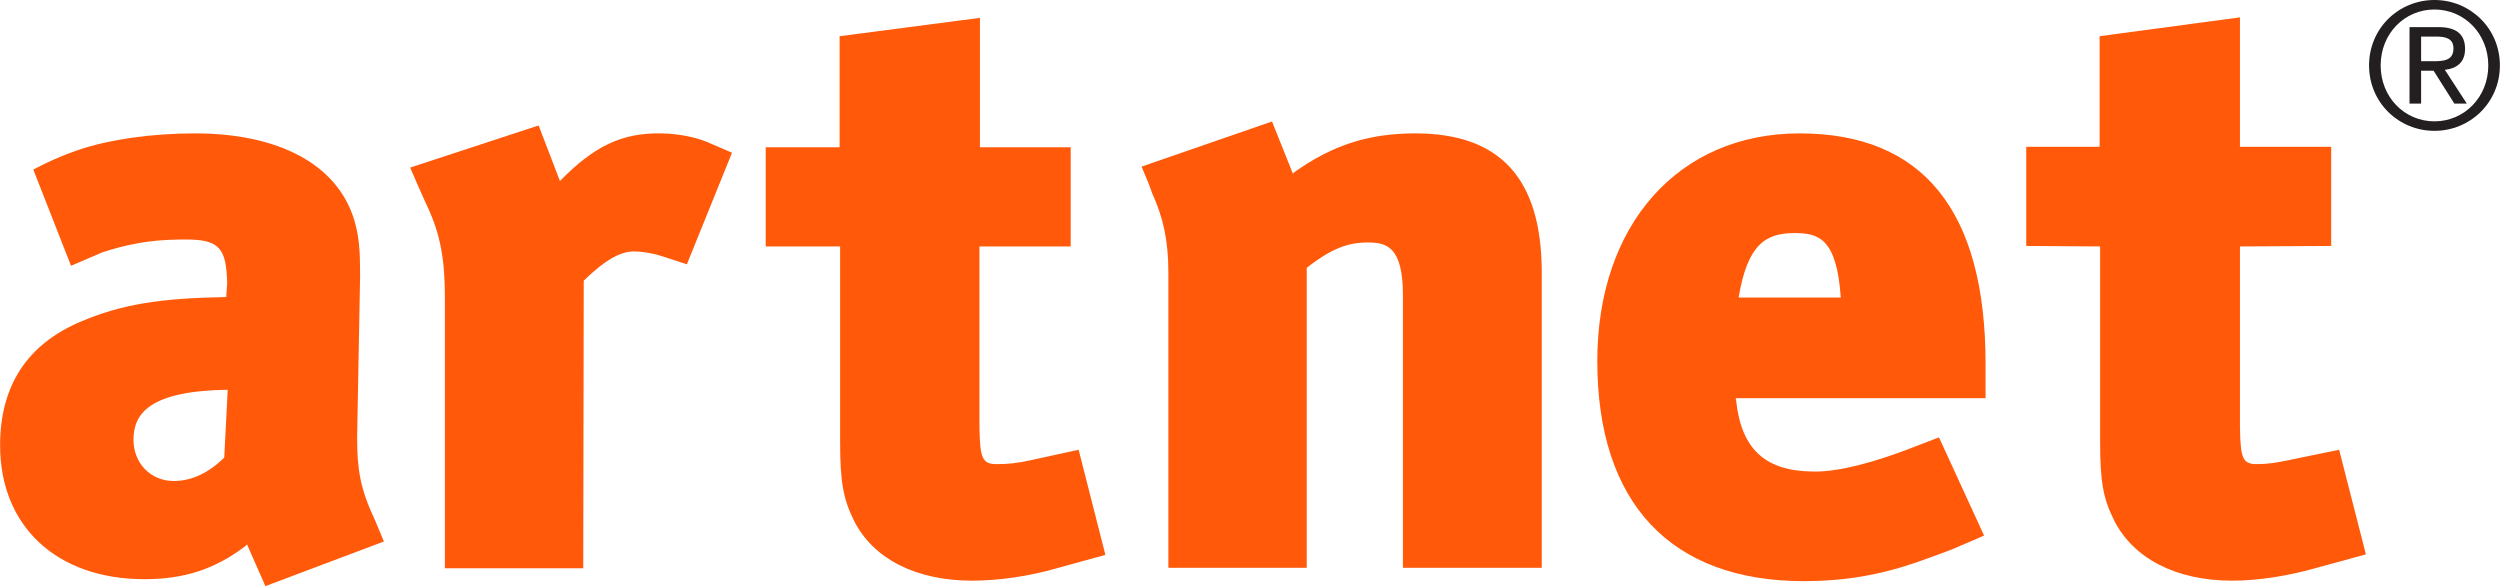
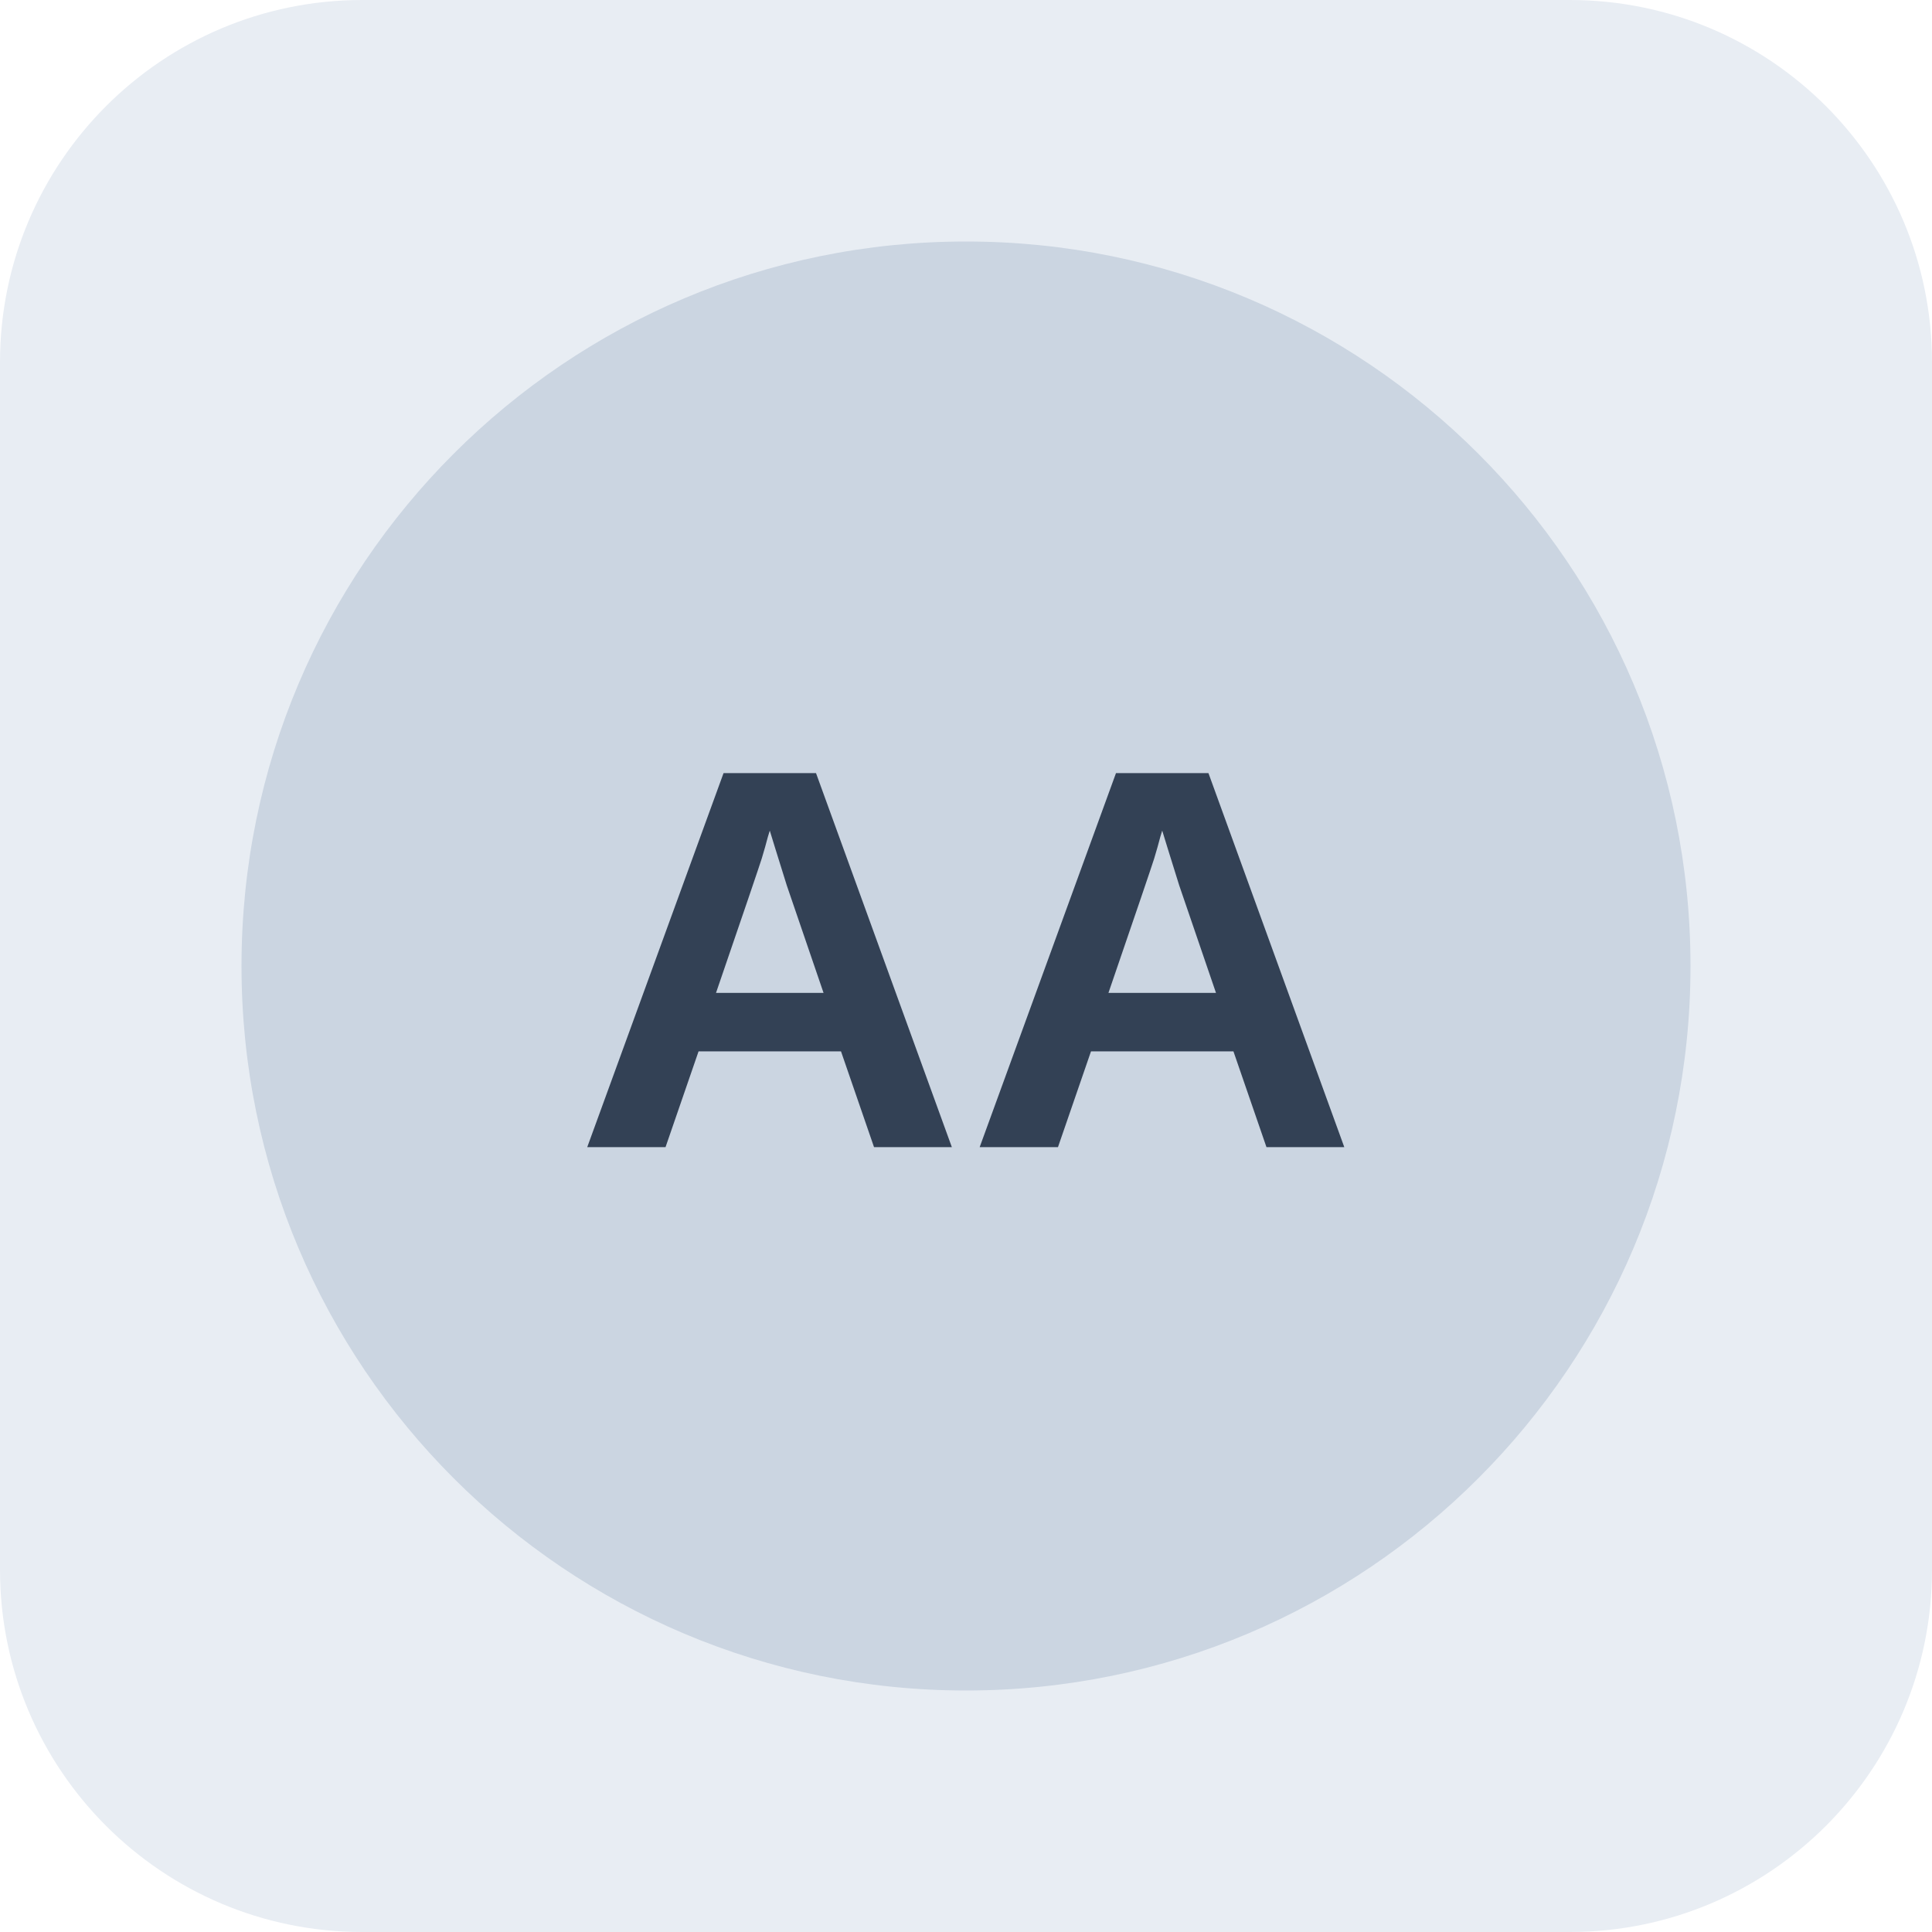
- <svg xmlns="http://www.w3.org/2000/svg" version="1.0" width="1024" height="240" viewBox="0 0 157.538 36.926" id="svg2310">
-   <defs id="defs2312" />
-   <g transform="translate(58.91167,6.748839)" id="layer1">
-     <path d="M 141.156,1.094 L 132.312,2.281 L 132.312,9.25 L 127.688,9.25 L 127.688,15.5 L 132.344,15.531 L 132.344,27.844 C 132.344,30.356 132.536,31.409 133.219,32.781 C 134.431,35.196 137.139,36.594 140.656,36.594 C 142.345,36.594 144.26,36.283 146,35.781 L 149.094,34.938 L 147.406,28.344 L 144.375,28.969 C 143.463,29.166 142.88,29.25 142.219,29.25 C 141.3,29.25 141.191,28.846 141.156,26.906 L 141.156,15.531 L 146.906,15.5 L 146.906,9.25 L 141.156,9.25 L 141.156,1.094 z M 61.75,1.125 L 52.906,2.281 L 52.906,9.281 L 48.25,9.281 L 48.25,15.531 L 52.938,15.531 L 52.938,27.844 C 52.938,30.357 53.132,31.44 53.812,32.812 C 55.025,35.226 57.733,36.594 61.25,36.594 C 62.938,36.594 64.853,36.315 66.594,35.812 L 69.656,34.969 L 67.969,28.344 L 64.969,29 C 64.059,29.199 63.474,29.25 62.812,29.25 C 61.894,29.25 61.753,28.878 61.719,26.938 L 61.719,15.531 L 67.469,15.531 L 67.469,9.281 L 61.75,9.281 L 61.75,1.125 z M 80.156,7.656 L 71.938,10.5 C 71.938,10.5 72.089,10.885 72.25,11.25 C 72.41,11.616 72.594,12.156 72.594,12.156 C 73.301,13.709 73.625,15.148 73.625,17.188 L 73.625,35.781 L 82.344,35.781 L 82.344,16.875 C 83.866,15.693 84.896,15.281 86.188,15.281 C 87.356,15.281 88.406,15.521 88.406,18.594 L 88.406,35.781 L 97.156,35.781 L 97.156,17.188 C 97.156,11.263 94.554,8.406 89.188,8.406 C 86.314,8.406 84.002,9.108 81.531,10.875 L 81.469,10.938 L 80.156,7.656 z M 33.938,7.906 L 25.844,10.562 C 25.844,10.562 26.134,11.232 26.344,11.719 C 26.552,12.206 26.905,12.967 26.906,12.969 C 27.776,14.819 28.031,16.416 28.031,18.812 L 28.031,35.812 L 36.75,35.812 L 36.781,17.688 C 38.088,16.406 39.088,15.844 39.938,15.844 C 40.413,15.844 41.061,15.933 41.75,16.156 C 42.438,16.38 43.281,16.656 43.281,16.656 L 46.125,9.625 L 44.531,8.938 C 43.839,8.662 42.849,8.426 41.656,8.406 C 39.181,8.364 37.426,9.215 35.281,11.406 L 33.938,7.906 z M 12.281,8.406 C 9.587,8.406 6.918,8.78 4.969,9.438 C 3.371,9.976 2.094,10.688 2.094,10.688 L 4.469,16.75 L 6.438,15.906 C 8.696,15.165 10.228,15.094 11.75,15.094 C 13.873,15.094 14.246,15.697 14.312,17.844 L 14.25,18.719 C 10.011,18.793 7.649,19.191 5.125,20.25 C 1.722,21.677 0,24.289 0,28.062 C 0,33.173 3.572,36.5 9.094,36.5 C 11.599,36.5 13.54,35.876 15.469,34.406 L 15.562,34.312 L 16.719,36.938 L 24.188,34.125 L 23.625,32.781 C 22.691,30.799 22.5,29.579 22.5,27.562 L 22.688,17.344 C 22.688,15.803 22.628,14.895 22.312,13.844 C 21.238,10.35 17.551,8.406 12.281,8.406 z M 113.406,8.406 C 105.772,8.406 100.656,14.164 100.656,22.75 C 100.656,31.703 105.276,36.625 113.688,36.625 C 116.167,36.625 118.438,36.248 120.781,35.438 C 120.781,35.438 122.529,34.816 123,34.625 C 123.469,34.436 125.031,33.75 125.031,33.75 L 122.188,27.562 L 120.156,28.344 C 118.171,29.093 115.993,29.719 114.375,29.719 C 111.276,29.719 109.743,28.358 109.406,25.25 L 109.375,25.094 L 125.125,25.094 L 125.125,22.938 C 125.125,13.276 121.175,8.406 113.406,8.406 z M 113.094,14.688 C 114.589,14.688 115.747,15.011 116,18.75 L 109.562,18.75 C 110.127,15.366 111.287,14.688 113.094,14.688 z M 14.344,24.562 L 14.125,28.844 C 13.121,29.811 12.078,30.312 10.938,30.312 C 9.493,30.312 8.406,29.194 8.406,27.719 C 8.406,26.12 9.325,24.635 14.344,24.562 z " transform="translate(-58.91167,-6.748839)" style="fill:#ff5909;fill-opacity:1;fill-rule:nonzero;stroke:none" id="path16928" />
-     <path d="M 93.661,-2.891 L 94.415,-2.891 C 95.068,-2.891 95.7,-2.925 95.7,-3.7 C 95.7,-4.366 95.124,-4.443 94.624,-4.443 L 93.661,-4.443 L 93.661,-2.891 z M 92.931,-5.041 L 94.747,-5.041 C 95.888,-5.041 96.431,-4.588 96.431,-3.667 C 96.431,-2.792 95.876,-2.427 95.157,-2.349 L 96.541,-0.221 L 95.756,-0.221 L 94.447,-2.293 L 93.661,-2.293 L 93.661,-0.221 L 92.931,-0.221 L 92.931,-5.041 z M 94.503,0.898 C 96.387,0.898 97.895,-0.632 97.895,-2.626 C 97.895,-4.62 96.387,-6.15 94.503,-6.15 C 92.608,-6.15 91.112,-4.62 91.112,-2.626 C 91.112,-0.632 92.608,0.898 94.503,0.898 z M 94.503,-6.749 C 96.742,-6.749 98.626,-4.976 98.626,-2.626 C 98.626,-0.276 96.742,1.497 94.503,1.497 C 92.253,1.497 90.381,-0.276 90.381,-2.626 C 90.381,-4.976 92.253,-6.749 94.503,-6.749" style="fill:#231f20;fill-opacity:1;fill-rule:nonzero;stroke:none" id="path16940" />
-   </g>
+ <svg xmlns="http://www.w3.org/2000/svg" width="64" height="64" viewBox="0 0 64 64" role="img" aria-label="Neutral company reference placeholder">
+   <rect width="64" height="64" rx="12" fill="#e8edf3" />
+   <circle cx="32" cy="32" r="24" fill="#cbd5e1" />
+   <text x="32" y="38" text-anchor="middle" font-family="Arial,sans-serif" font-size="18" font-weight="700" fill="#334155">AA</text>
</svg>
